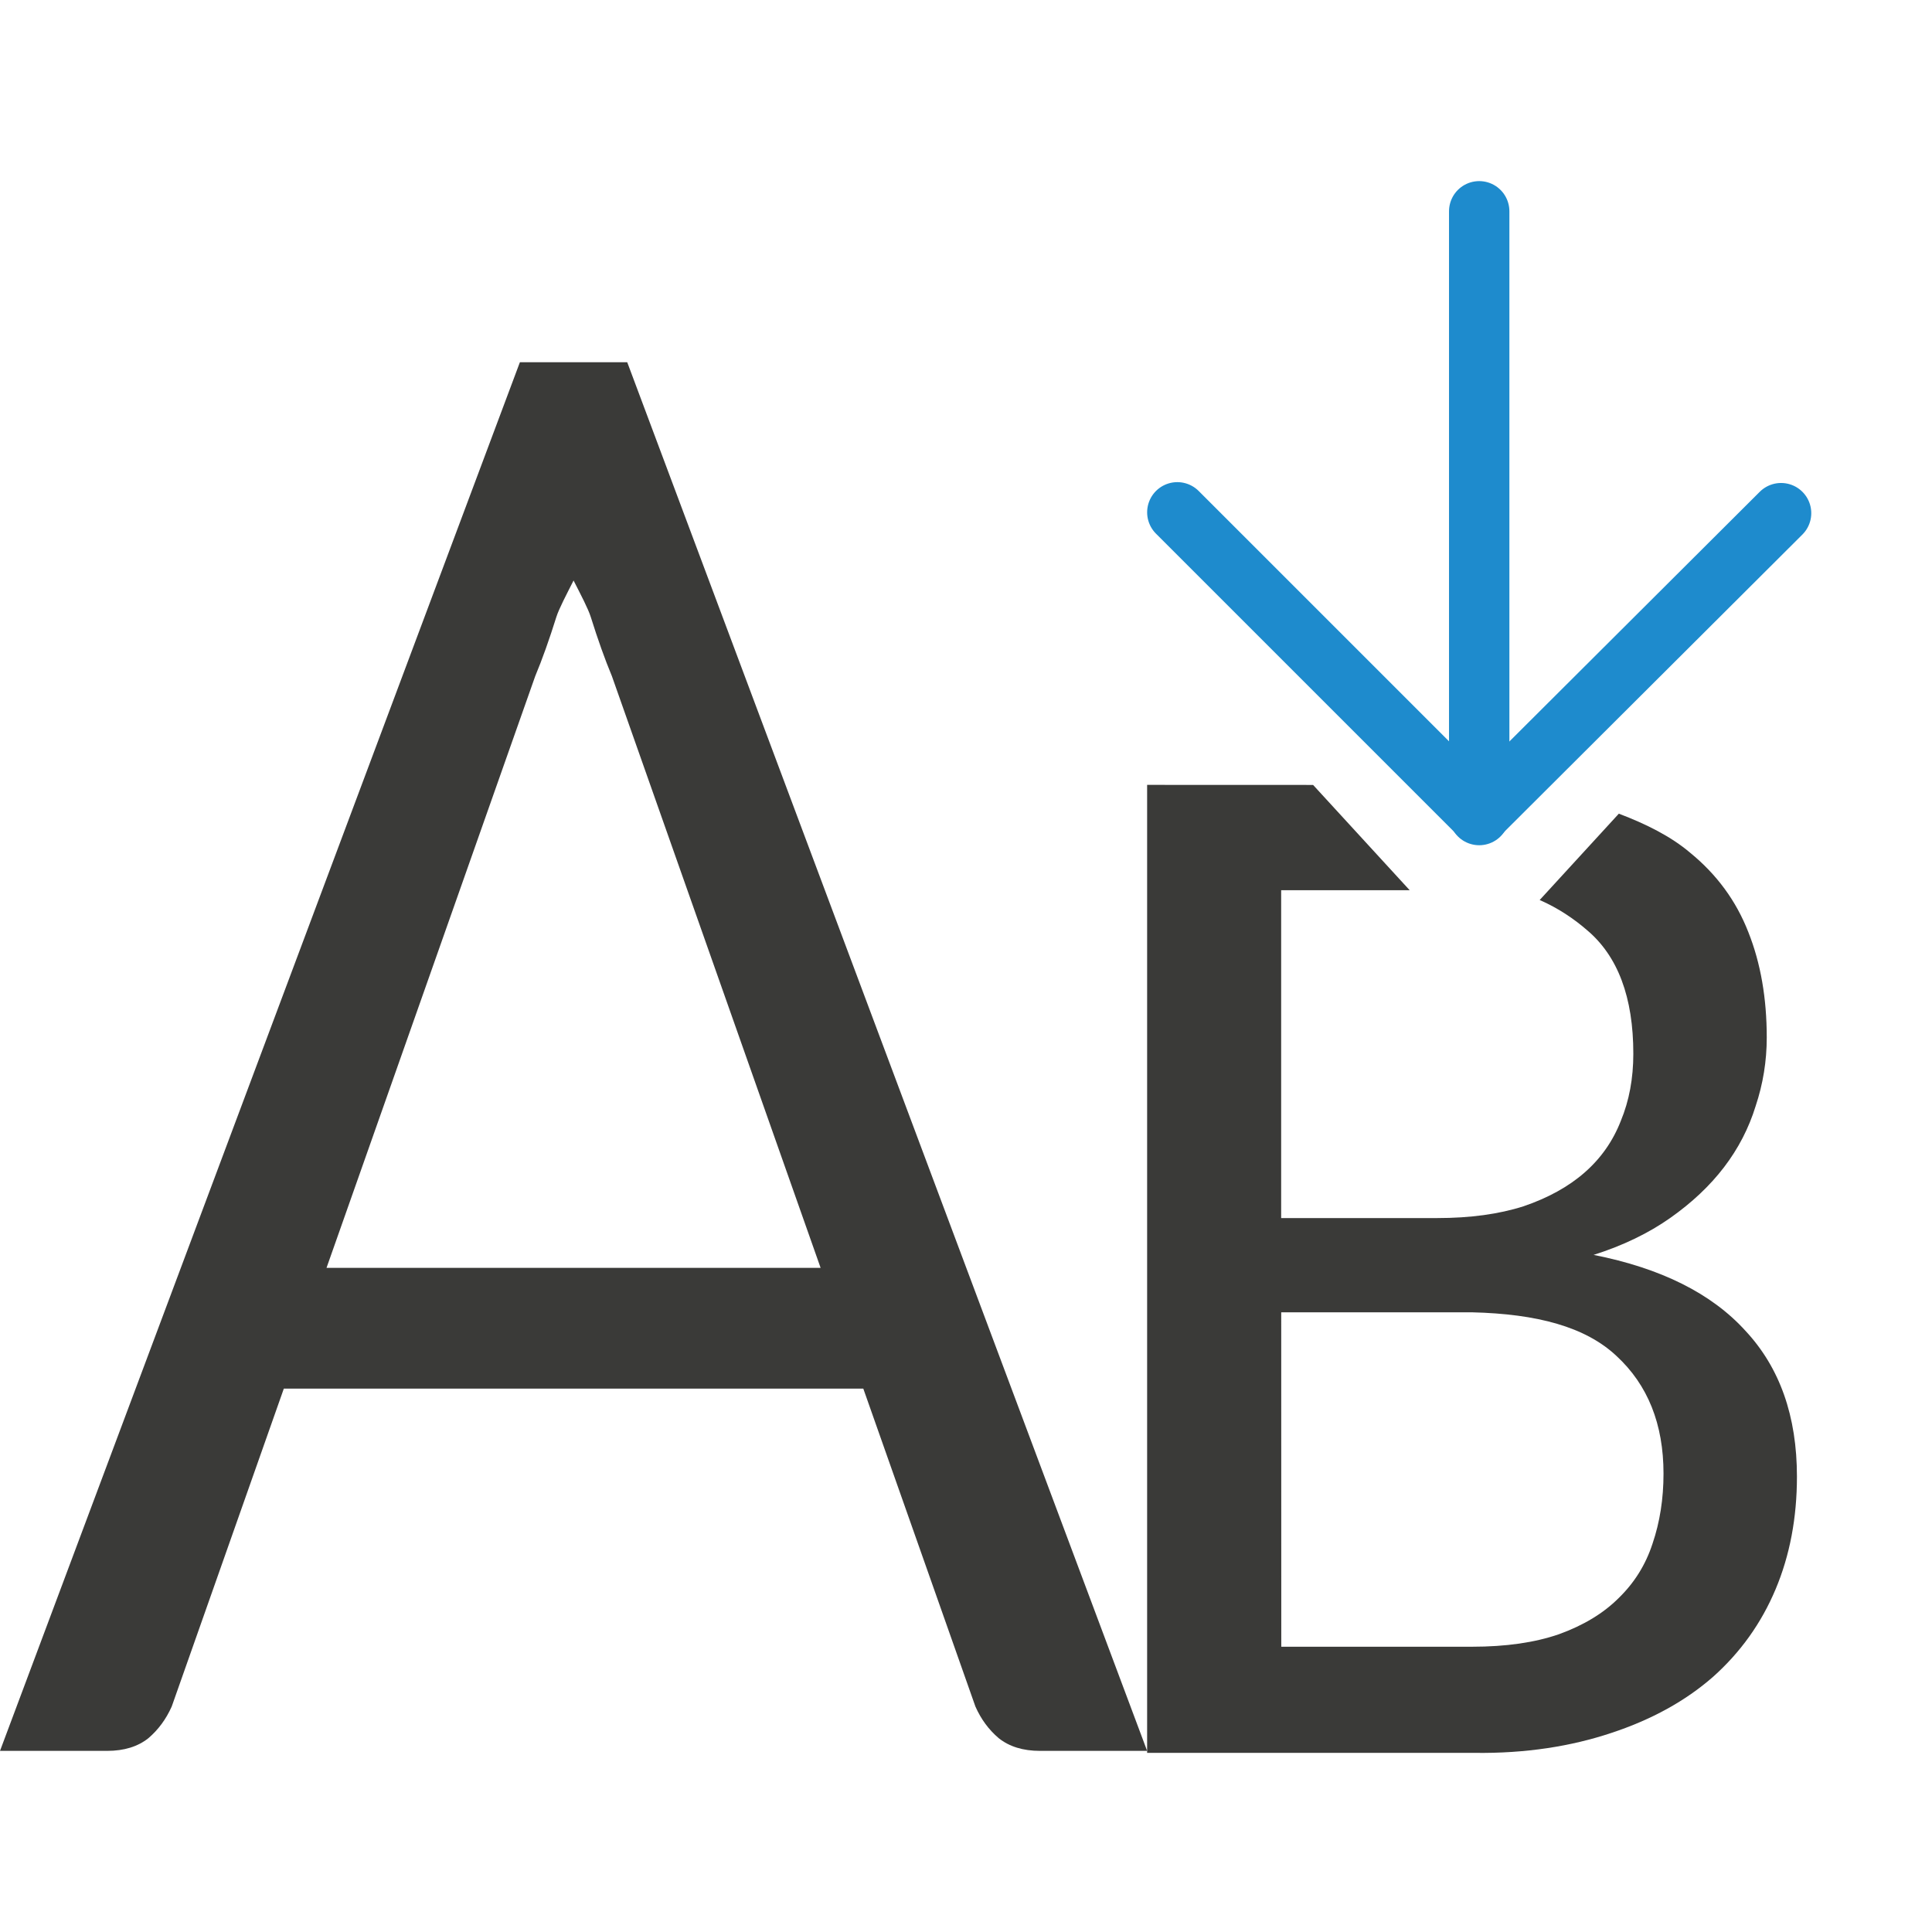
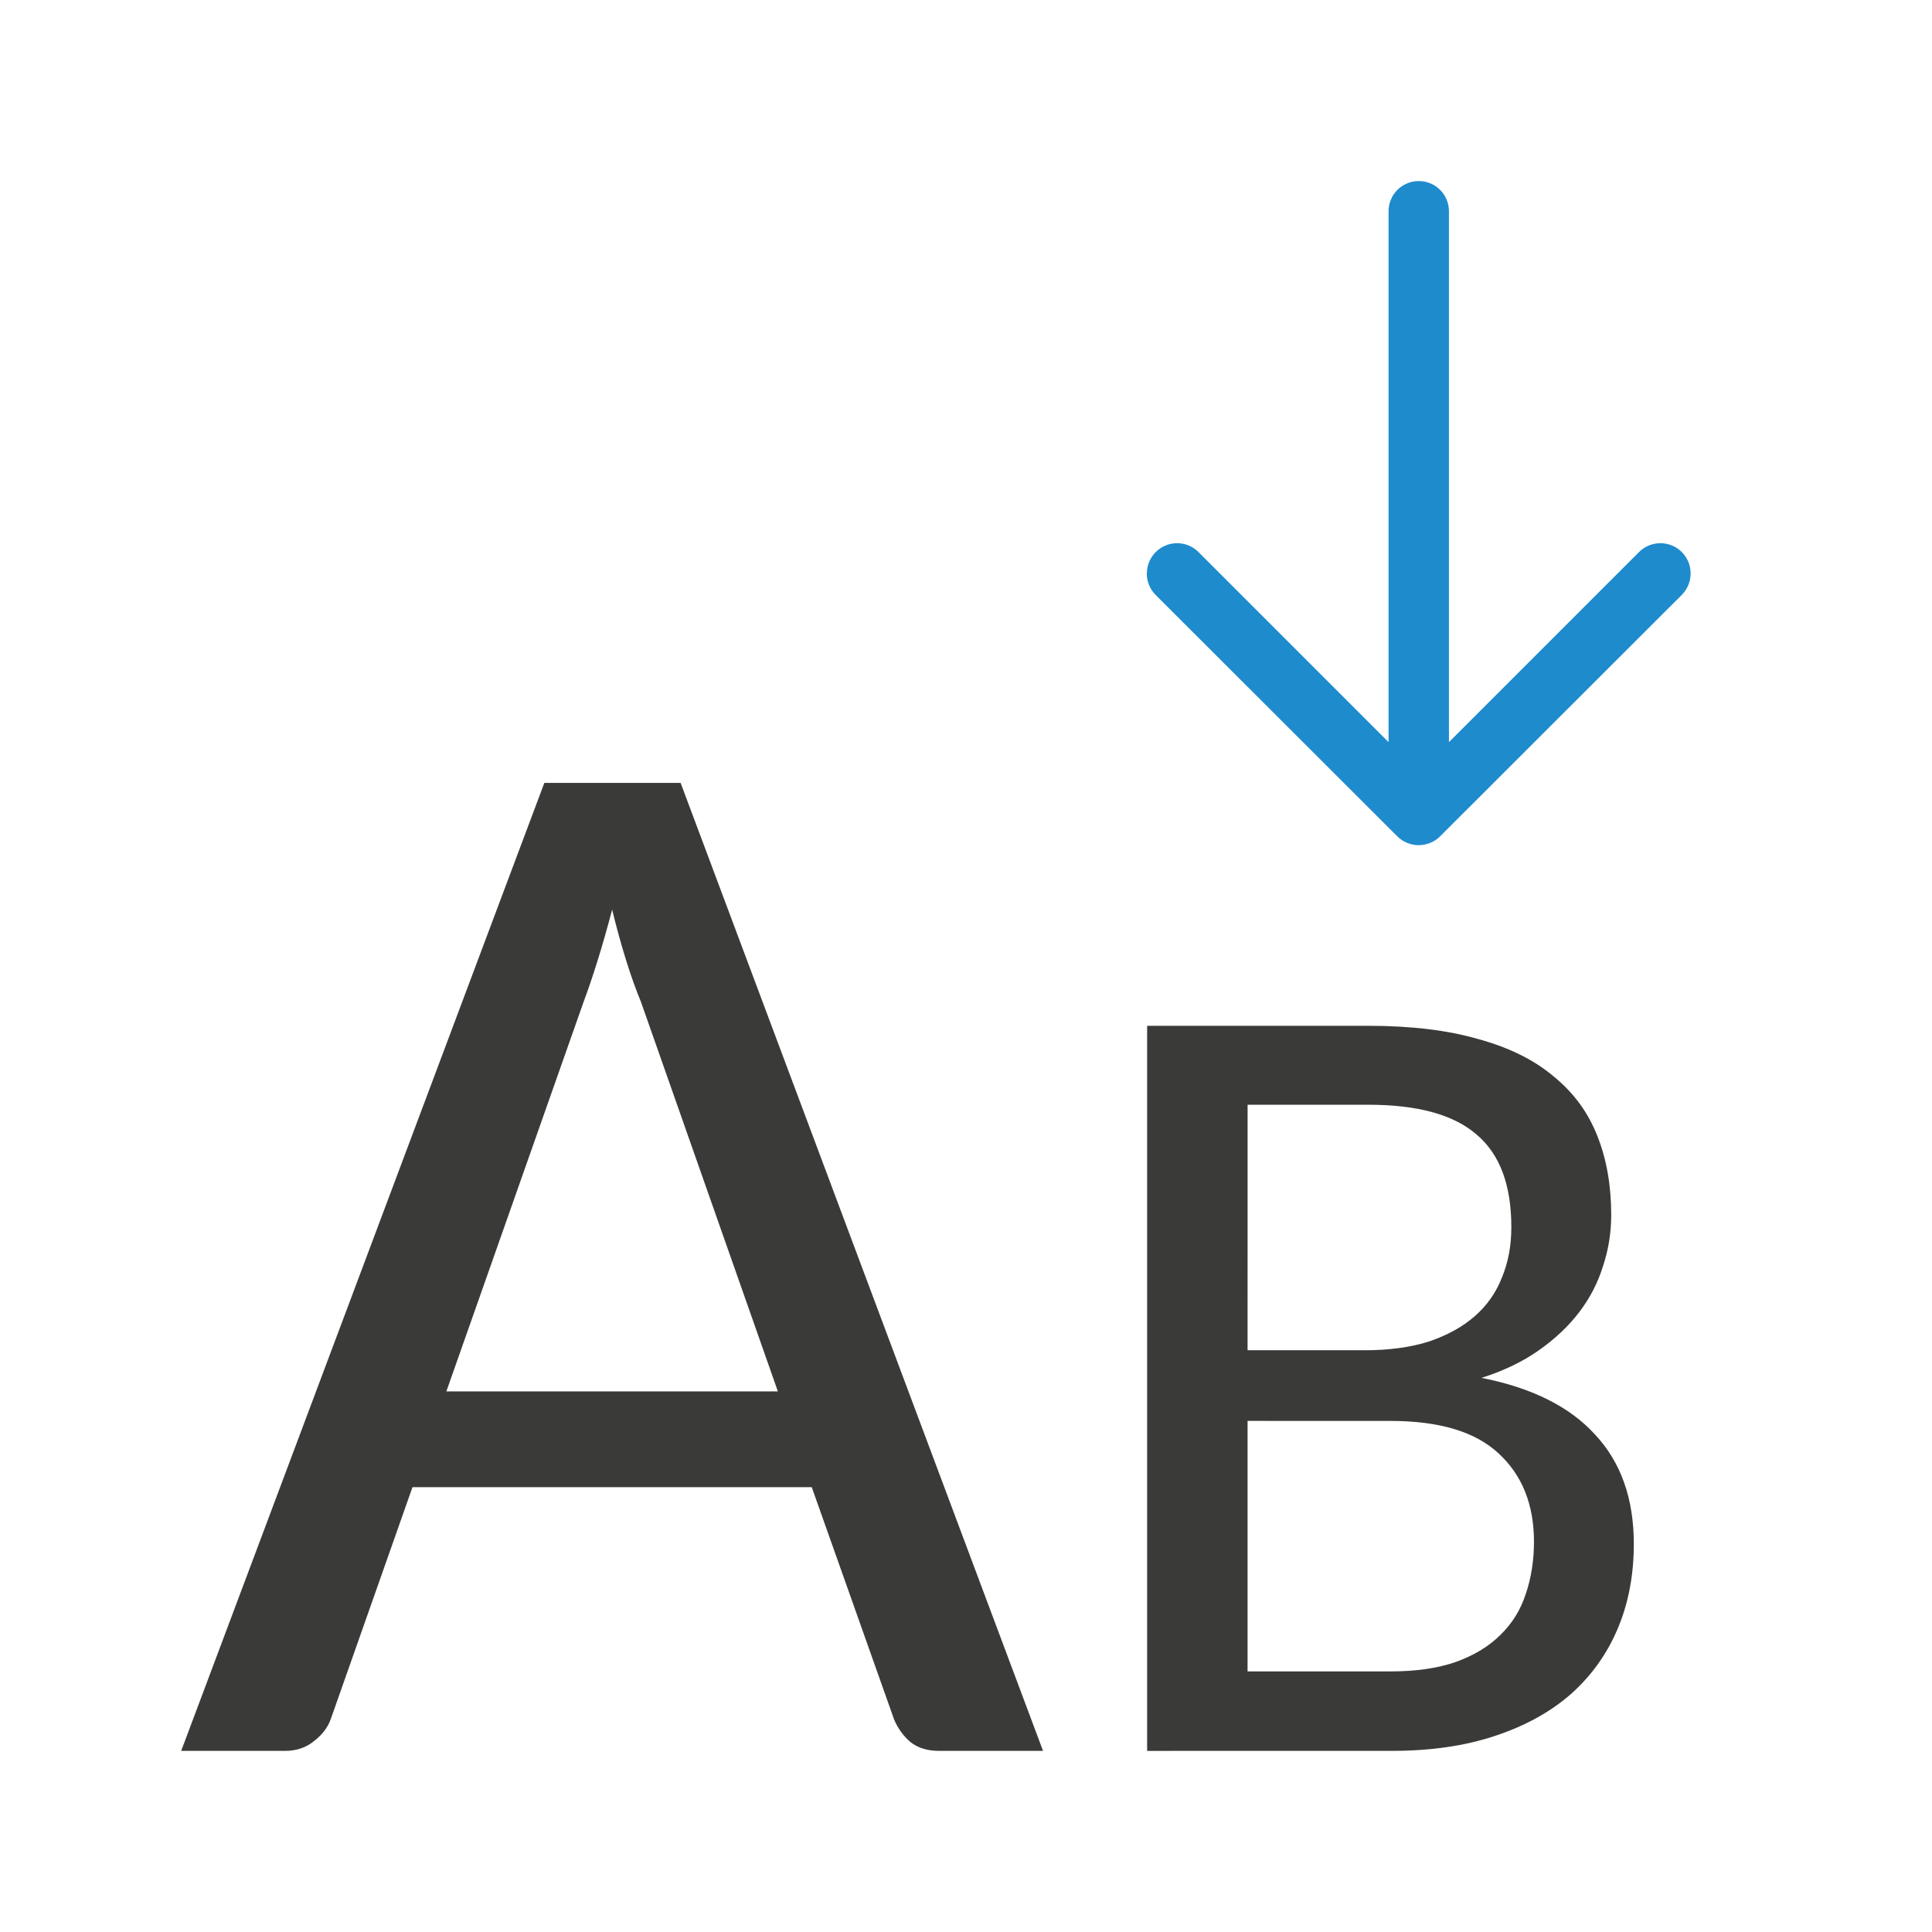
<svg xmlns="http://www.w3.org/2000/svg" viewBox="0 0 32 32">
-   <g fill="none" stroke="#1e8bcd" stroke-linecap="round" transform="matrix(0 1 1 0 1.014242 -13.02434)">
-     <path d="m16.524 23.486h10" />
-     <path d="m21.51 18.486 5 5-4.986 5" stroke-linejoin="round" />
-   </g>
+   <path d="m18.996 9.498c0-.128.049-.256.146-.354.196-.196.513-.196.709 0l3.148 3.148v-8.793c0-.277.223-.5.5-.5s.5.223.5.5v8.793l3.148-3.148c.196-.196.513-.196.709 0 .098.098.146.226.146.354 0 .128-.049.258-.146.355l-4.004 4c-.047.047-.103.084-.166.109-.058.023-.121.037-.188.037s-.13-.014-.188-.037c-.063-.025-.119-.062-.166-.109l-4.004-4c-.098-.098-.146-.228-.146-.355z" fill="#1e8bcd" />
  <g fill="#3a3a38">
-     <path d="m8.611 6-8.611 23h1.775c.28 0 .509-.071.684-.211.163-.14.291-.313.385-.523l1.857-5.266h9.598l1.857 5.266c.093.21.221.383.385.523.175.14.404.211.684.211h1.775l-8.611-23h-.113zm.889 3.615c.116.227.243.469.285.604.117.373.233.7.35.98l3.457 9.801h-8.184l3.457-9.801c.117-.28.233-.607.35-.98.042-.134.17-.377.285-.604z" stroke-width=".896" />
-     <path d="m19 13v16.033h5.418c.854.012 1.611-.11 2.27-.33.667-.22 1.228-.529 1.684-.928.456-.407.801-.89 1.037-1.451s.354-1.184.354-1.867c0-1.001-.284-1.806-.854-2.416-.561-.618-1.399-1.036-2.514-1.256.488-.155.91-.359 1.268-.611.358-.252.657-.533.893-.842.236-.309.41-.646.523-1.012.122-.366.184-.744.184-1.135 0-.651-.101-1.234-.305-1.746-.203-.521-.526-.958-.965-1.316-.317-.269-.726-.474-1.18-.646l-1.311 1.43c.31.135.576.318.783.498.512.431.768 1.113.768 2.049 0 .407-.069.778-.207 1.111-.13.334-.329.618-.598.854s-.607.422-1.014.561c-.407.13-.883.195-1.428.195h-2.586v-5.43h.779 1.35l-1.6-1.744zm2.221 8.736h3.16c1.082.026 1.878.241 2.391.721.521.48.781 1.13.781 1.951 0 .415-.06.802-.182 1.16-.114.35-.302.65-.562.902-.252.252-.582.451-.988.598-.399.138-.878.207-1.439.207h-3.16z" stroke-width=".625" />
+     <path d="m17.276 29h-1.72q-.293 0-.476-.146-.171-.146-.268-.366l-1.367-3.856h-6.613l-1.354 3.843q-.073.207-.281.366-.195.159-.476.159h-1.72l6.015-16.033h2.257zm-9.883-5.954h5.491l-2.269-6.455q-.122-.293-.244-.683-.122-.39-.232-.842-.122.464-.244.854-.122.39-.232.683z" stroke-width=".625" />
+     <path d="m24.227 21.547v-25.664h7.832q2.266 0 3.887.469 1.641.449 2.676 1.328 1.055.859 1.543 2.109.488 1.23.488 2.793 0 .938-.293 1.816-.273.879-.84 1.621-.566.742-1.426 1.348-.859.605-2.031.977 2.676.527 4.023 2.012 1.367 1.465 1.367 3.867 0 1.641-.566 2.988-.566 1.348-1.66 2.324-1.094.957-2.695 1.484-1.582.527-3.633.527zm3.555-11.68v8.867h5.059q1.348 0 2.305-.332.977-.352 1.582-.957.625-.605.898-1.445.293-.859.293-1.855 0-1.973-1.25-3.125-1.23-1.152-3.828-1.152zm0-2.5h4.141q1.309 0 2.285-.312.977-.332 1.621-.898.645-.566.957-1.367.332-.801.332-1.777 0-2.246-1.23-3.281-1.211-1.055-3.828-1.055h-4.277z" transform="matrix(.4679554 0 0 .4679554 7.66298 18.91712)" />
  </g>
</svg>
